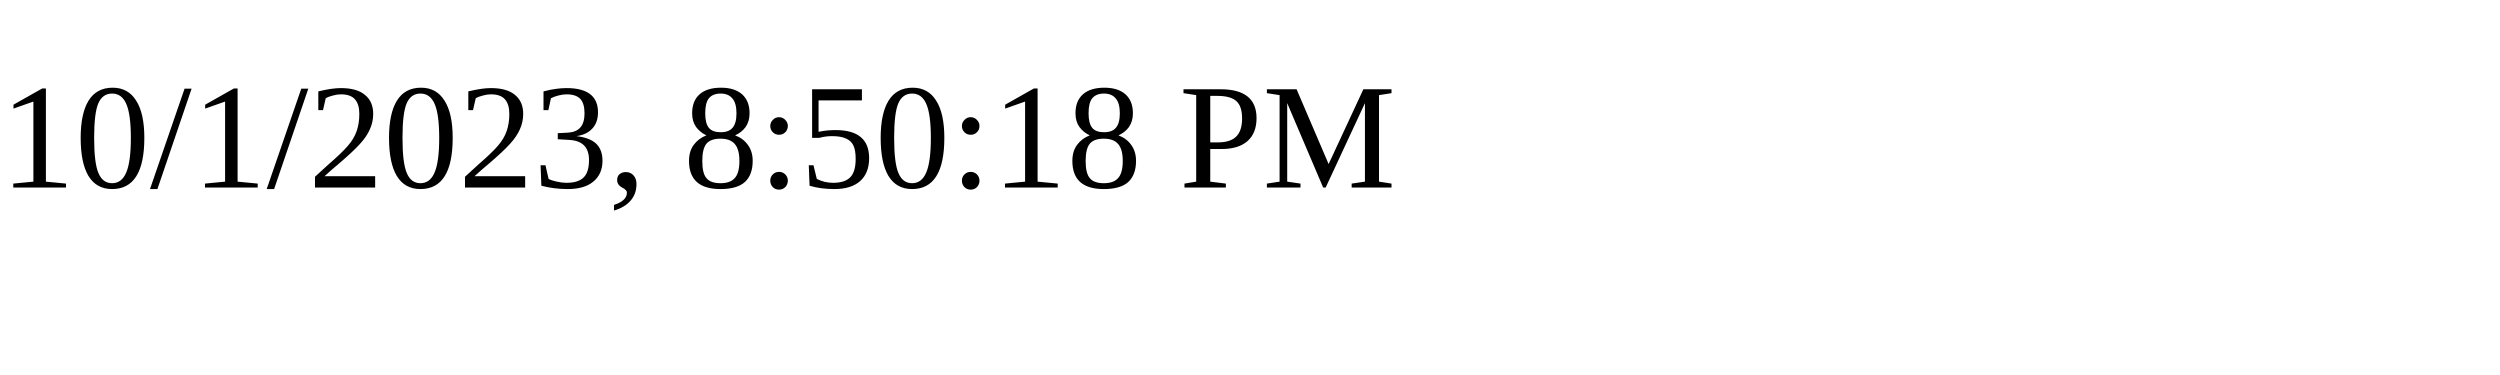
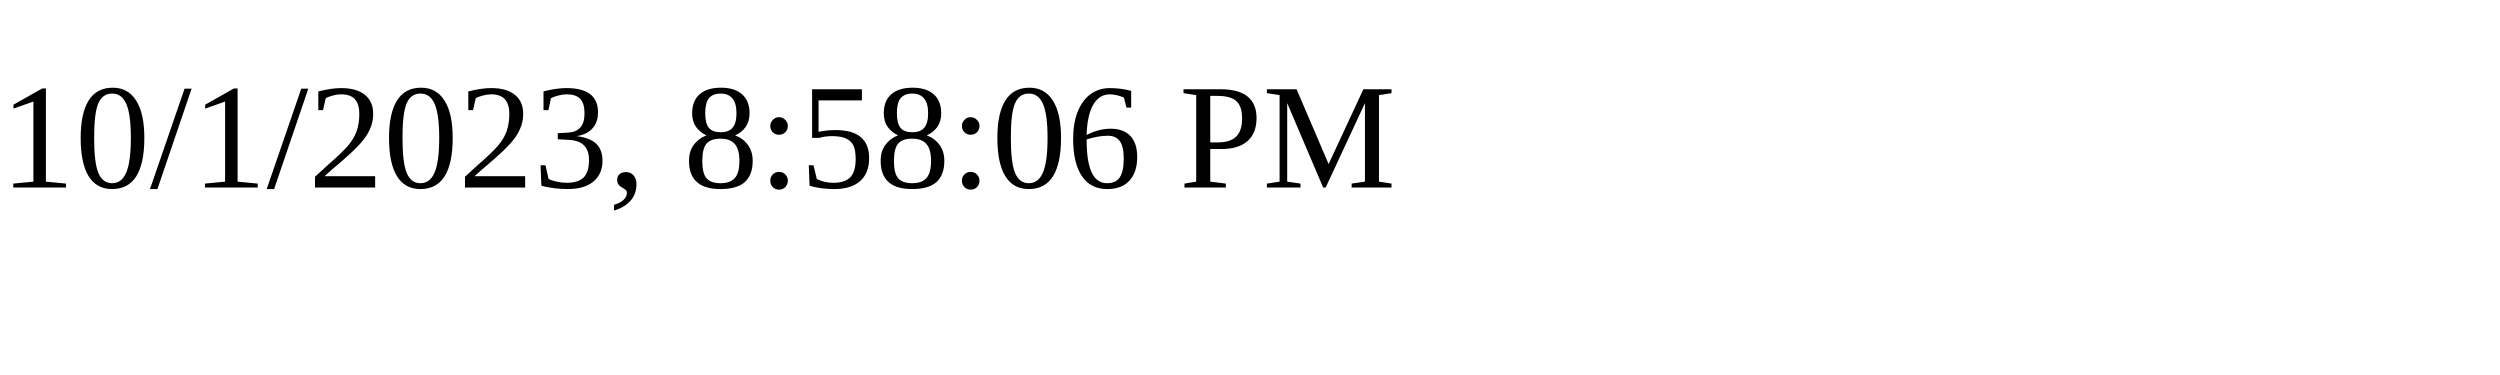
<svg xmlns="http://www.w3.org/2000/svg" height="30" width="200">
-   <text x="0" y="15">10/1/2023, 8:50:18 PM</text>
+   <text x="0" y="15">10/1/2023, 8:58:06 PM</text>
</svg>
